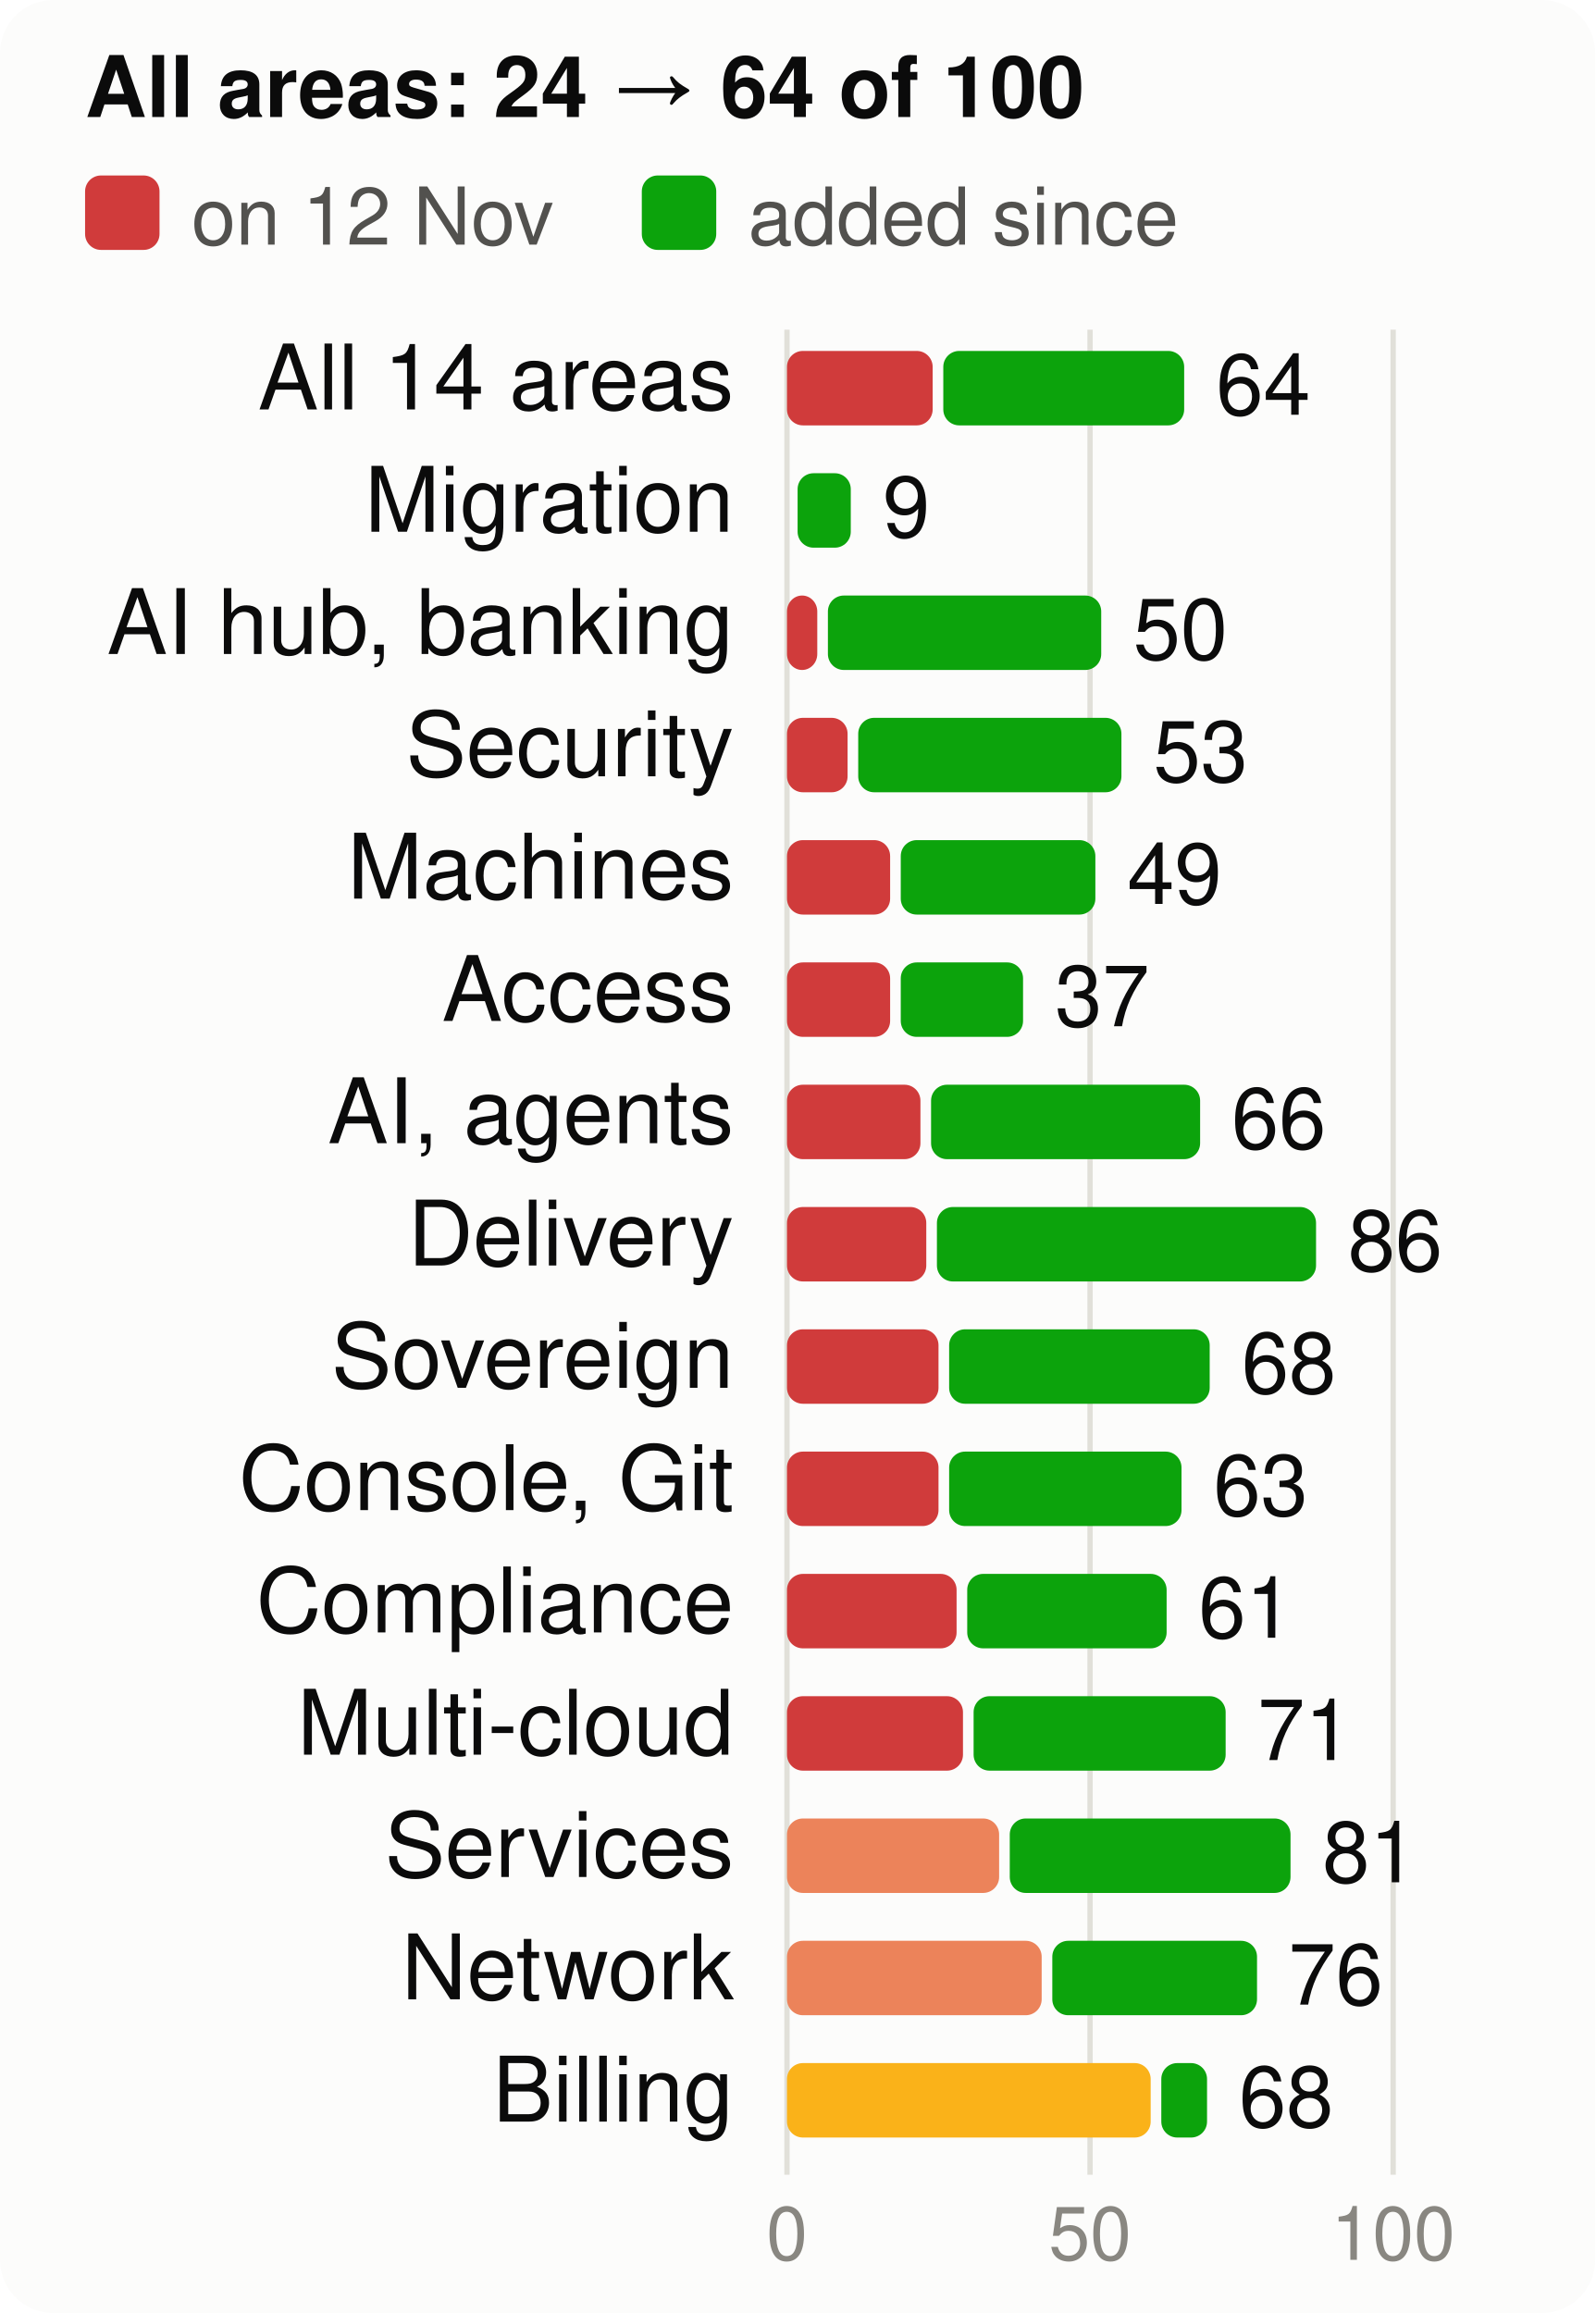
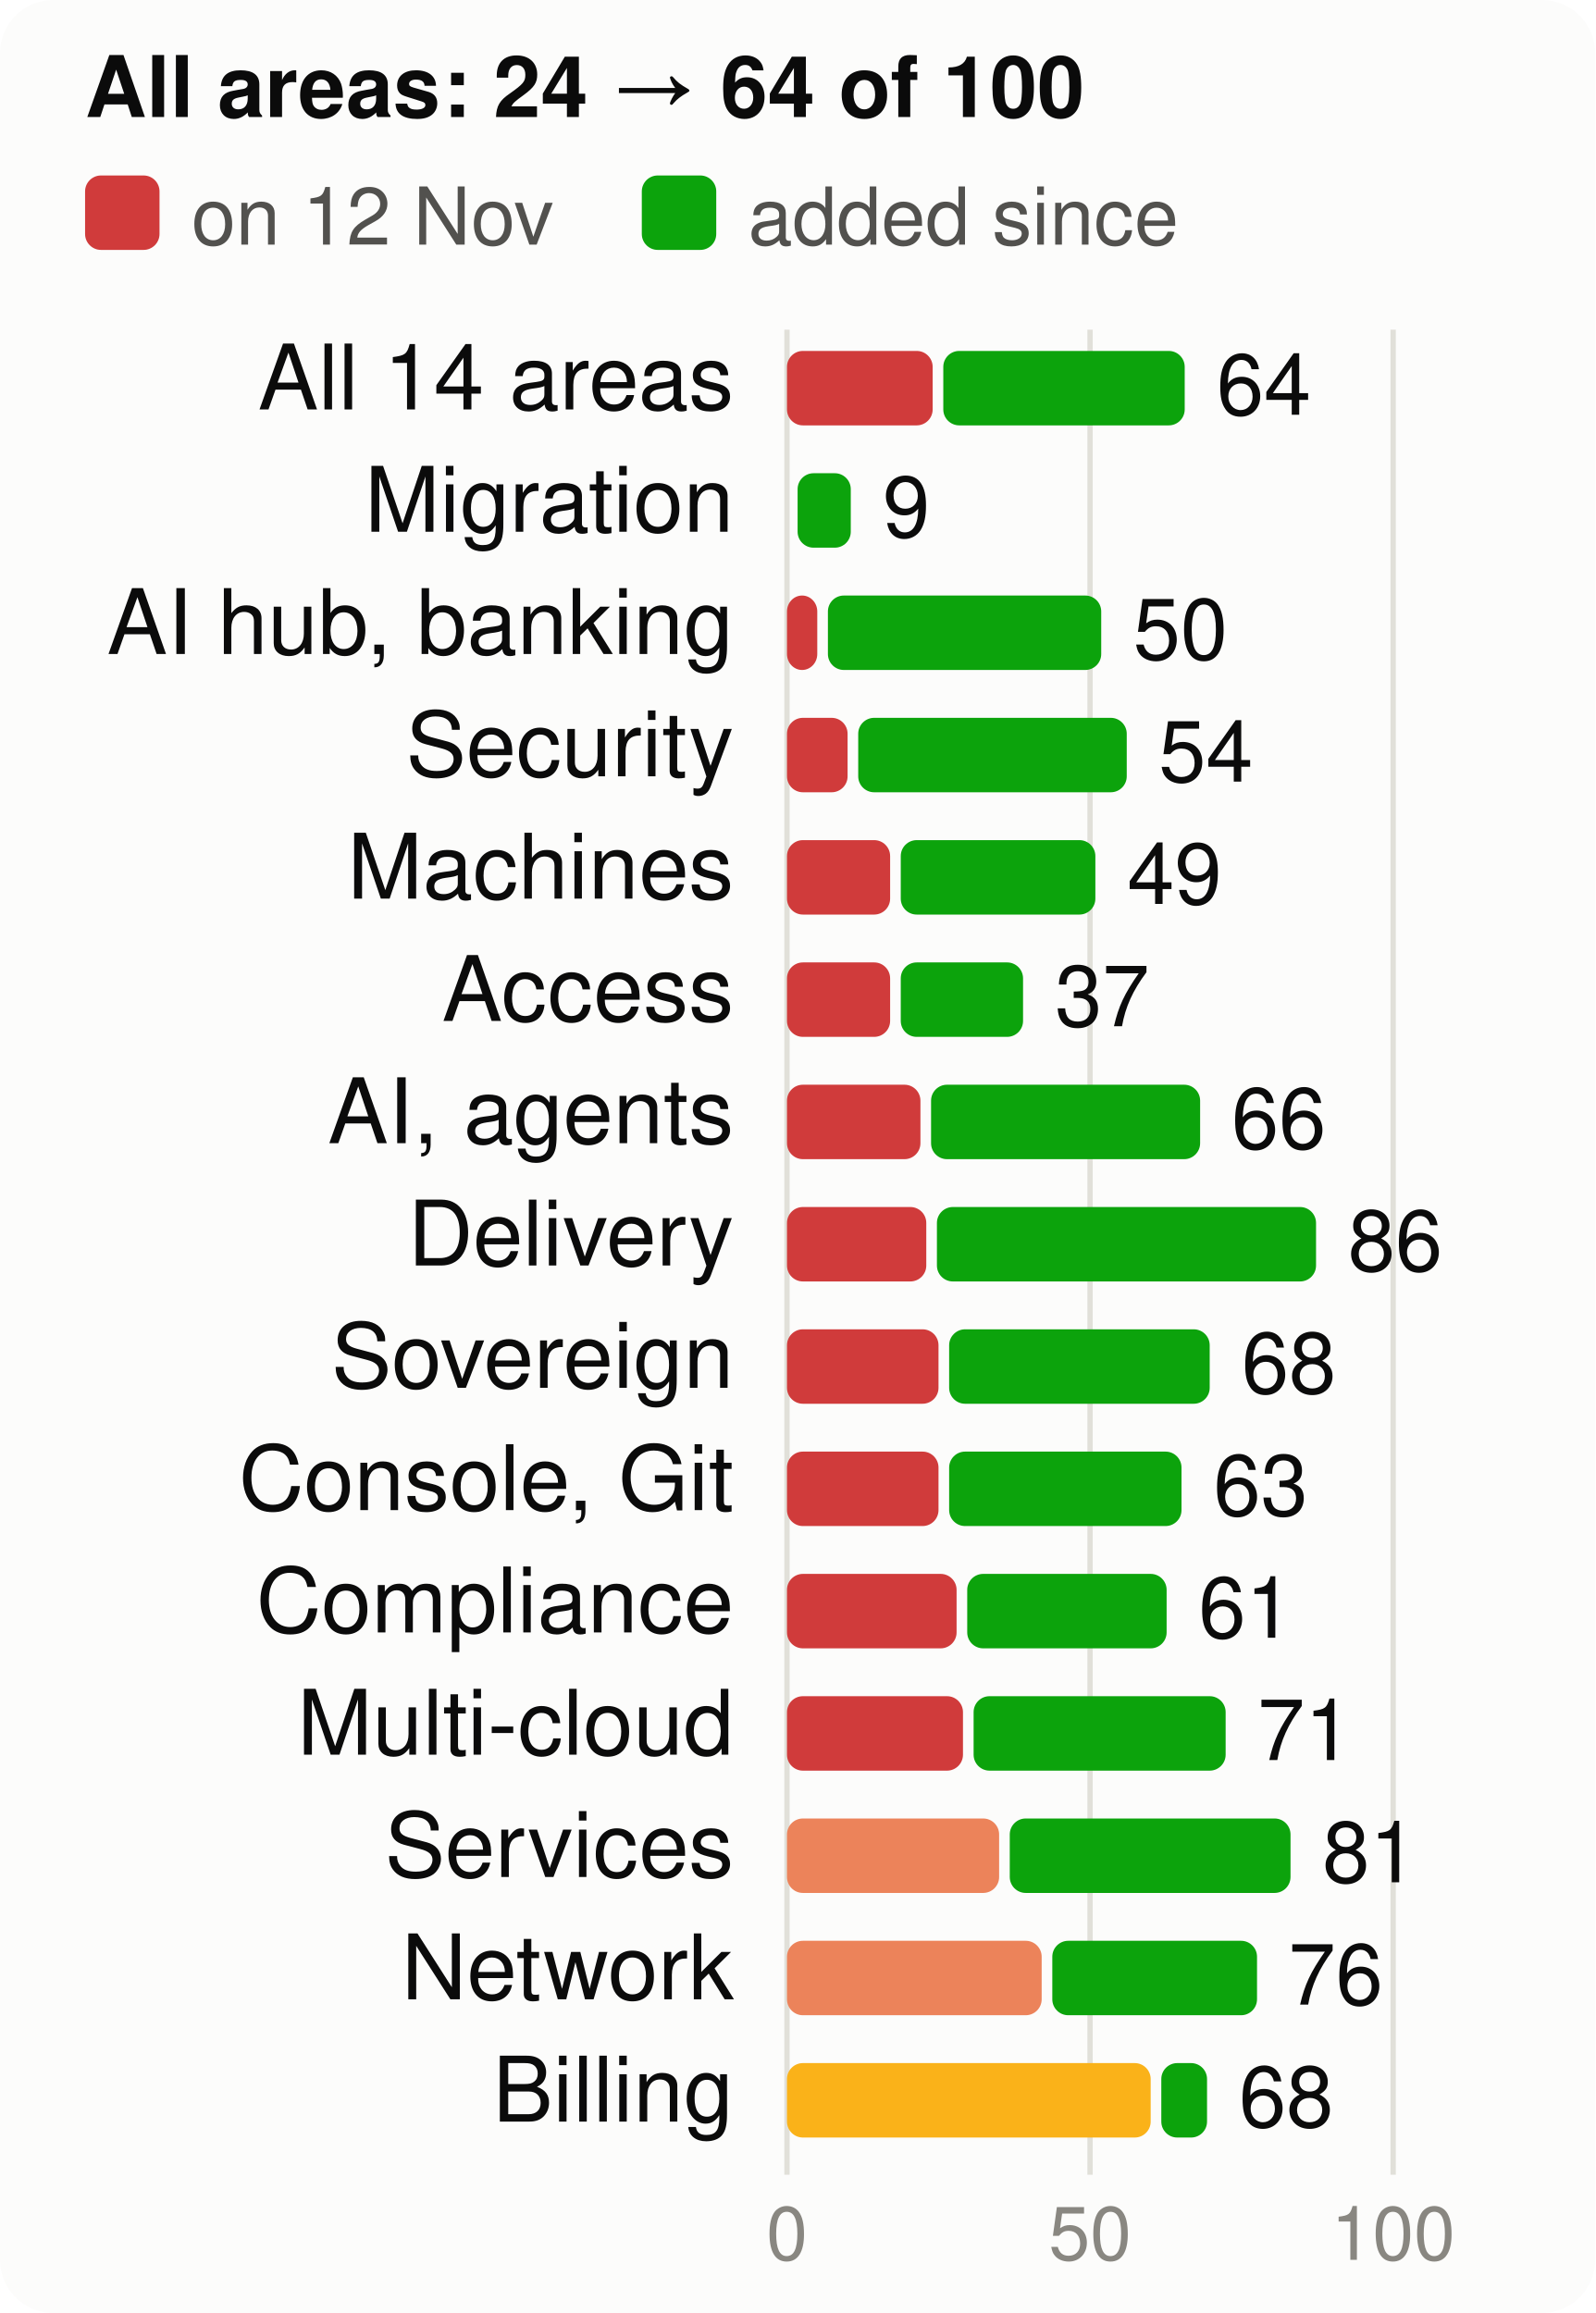
<svg xmlns="http://www.w3.org/2000/svg" viewBox="0 0 300 435" width="300" height="435" font-family="system-ui,-apple-system,Segoe UI,Helvetica,Arial,sans-serif" font-size="18" role="img" aria-label="Score per product area, at the start and now, of 100">
  <style>.h{paint-order:stroke;stroke:#fcfcfb;stroke-width:3px;stroke-linejoin:round}.rg{stroke:#fcfcfb}@media (prefers-color-scheme: dark){.bg{fill:#1a1a19}.t1{fill:#f0efec}.t2{fill:#c3c2b7}.gr{stroke:#2c2c2a}.ax{stroke:#383835}.ld{stroke:#383835}.br{stroke:#c3c2b7}.m{stroke:#3987e5}.dp{stroke:#d95926}.v{stroke:#199e70}.i2{stroke:#c3c2b7}.i1{stroke:#f0efec}.f1{fill:#3987e5}.f2{fill:#d95926}.f3{fill:#199e70}.f4{fill:#c98500}.ev{fill:#c3c2b7}.inv{fill:#1a1a19}.done{fill:#cde2fb}.todo{fill:#52514e}.tile{fill:#262624}.h,.rg{stroke:#1a1a19}}</style>
  <rect width="300" height="435" rx="10" class="bg" fill="#fcfcfb" />
  <text x="16" y="22" class="t1" fill="#0b0b0b" font-size="16" font-weight="700">All areas: 24 → 64 of 100</text>
  <rect x="16" y="33" width="14" height="14" rx="3" class="crit" fill="#d03b3b" />
  <text x="36" y="46" class="t2" fill="#52514e" font-size="15">on 12 Nov</text>
  <rect x="120.7" y="33" width="14" height="14" rx="3" class="gain" fill="#0ca30c" />
  <text x="140.7" y="46" class="t2" fill="#52514e" font-size="15">added since</text>
  <line x1="148.0" x2="148.0" y1="62" y2="409" class="gr" stroke="#e1e0d9" />
  <text x="148.0" y="425" text-anchor="middle" class="t3" fill="#898781" font-size="14">0</text>
  <line x1="205.0" x2="205.0" y1="62" y2="409" class="gr" stroke="#e1e0d9" />
  <text x="205.0" y="425" text-anchor="middle" class="t3" fill="#898781" font-size="14">50</text>
  <line x1="262.0" x2="262.0" y1="62" y2="409" class="gr" stroke="#e1e0d9" />
  <text x="262.0" y="425" text-anchor="middle" class="t3" fill="#898781" font-size="14">100</text>
  <text x="138" y="77" text-anchor="end" class="t1" fill="#0b0b0b" font-size="17">All 14 areas</text>
  <rect x="148" y="66" width="27.4" height="14" rx="3" class="crit" fill="#d03b3b" />
-   <rect x="177.4" y="66" width="45.3" height="14" rx="3" class="gain" fill="#0ca30c" />
-   <text x="228.7" y="78" class="t1" fill="#0b0b0b" font-size="16">64</text>
+   <rect x="177.4" y="66" width="45.4" height="14" rx="3" class="gain" fill="#0ca30c" />
+   <text x="228.8" y="78" class="t1" fill="#0b0b0b" font-size="16">64</text>
  <text x="138" y="100" text-anchor="end" class="t1" fill="#0b0b0b" font-size="17">Migration</text>
  <rect x="150.0" y="89" width="10.0" height="14" rx="3" class="gain" fill="#0ca30c" />
  <text x="166.0" y="101" class="t1" fill="#0b0b0b" font-size="16">9</text>
  <text x="138" y="123" text-anchor="end" class="t1" fill="#0b0b0b" font-size="17">AI hub, banking</text>
  <rect x="148" y="112" width="5.7" height="14" rx="3" class="crit" fill="#d03b3b" />
  <rect x="155.7" y="112" width="51.4" height="14" rx="3" class="gain" fill="#0ca30c" />
  <text x="213.1" y="124" class="t1" fill="#0b0b0b" font-size="16">50</text>
  <text x="138" y="146" text-anchor="end" class="t1" fill="#0b0b0b" font-size="17">Security</text>
  <rect x="148" y="135" width="11.4" height="14" rx="3" class="crit" fill="#d03b3b" />
-   <rect x="161.4" y="135" width="49.5" height="14" rx="3" class="gain" fill="#0ca30c" />
-   <text x="216.9" y="147" class="t1" fill="#0b0b0b" font-size="16">53</text>
+   <rect x="161.4" y="135" width="50.5" height="14" rx="3" class="gain" fill="#0ca30c" />
+   <text x="217.9" y="147" class="t1" fill="#0b0b0b" font-size="16">54</text>
  <text x="138" y="169" text-anchor="end" class="t1" fill="#0b0b0b" font-size="17">Machines</text>
  <rect x="148" y="158" width="19.4" height="14" rx="3" class="crit" fill="#d03b3b" />
  <rect x="169.4" y="158" width="36.6" height="14" rx="3" class="gain" fill="#0ca30c" />
  <text x="212.0" y="170" class="t1" fill="#0b0b0b" font-size="16">49</text>
  <text x="138" y="192" text-anchor="end" class="t1" fill="#0b0b0b" font-size="17">Access</text>
  <rect x="148" y="181" width="19.4" height="14" rx="3" class="crit" fill="#d03b3b" />
  <rect x="169.4" y="181" width="23.0" height="14" rx="3" class="gain" fill="#0ca30c" />
  <text x="198.4" y="193" class="t1" fill="#0b0b0b" font-size="16">37</text>
  <text x="138" y="215" text-anchor="end" class="t1" fill="#0b0b0b" font-size="17">AI, agents</text>
  <rect x="148" y="204" width="25.1" height="14" rx="3" class="crit" fill="#d03b3b" />
  <rect x="175.1" y="204" width="50.6" height="14" rx="3" class="gain" fill="#0ca30c" />
  <text x="231.6" y="216" class="t1" fill="#0b0b0b" font-size="16">66</text>
  <text x="138" y="238" text-anchor="end" class="t1" fill="#0b0b0b" font-size="17">Delivery</text>
  <rect x="148" y="227" width="26.2" height="14" rx="3" class="crit" fill="#d03b3b" />
  <rect x="176.2" y="227" width="71.3" height="14" rx="3" class="gain" fill="#0ca30c" />
  <text x="253.5" y="239" class="t1" fill="#0b0b0b" font-size="16">86</text>
  <text x="138" y="261" text-anchor="end" class="t1" fill="#0b0b0b" font-size="17">Sovereign</text>
  <rect x="148" y="250" width="28.5" height="14" rx="3" class="crit" fill="#d03b3b" />
  <rect x="178.5" y="250" width="49.0" height="14" rx="3" class="gain" fill="#0ca30c" />
  <text x="233.5" y="262" class="t1" fill="#0b0b0b" font-size="16">68</text>
  <text x="138" y="284" text-anchor="end" class="t1" fill="#0b0b0b" font-size="17">Console, Git</text>
  <rect x="148" y="273" width="28.5" height="14" rx="3" class="crit" fill="#d03b3b" />
  <rect x="178.5" y="273" width="43.7" height="14" rx="3" class="gain" fill="#0ca30c" />
  <text x="228.2" y="285" class="t1" fill="#0b0b0b" font-size="16">63</text>
  <text x="138" y="307" text-anchor="end" class="t1" fill="#0b0b0b" font-size="17">Compliance</text>
  <rect x="148" y="296" width="31.9" height="14" rx="3" class="crit" fill="#d03b3b" />
  <rect x="181.9" y="296" width="37.5" height="14" rx="3" class="gain" fill="#0ca30c" />
  <text x="225.4" y="308" class="t1" fill="#0b0b0b" font-size="16">61</text>
  <text x="138" y="330" text-anchor="end" class="t1" fill="#0b0b0b" font-size="17">Multi-cloud</text>
  <rect x="148" y="319" width="33.1" height="14" rx="3" class="crit" fill="#d03b3b" />
  <rect x="183.1" y="319" width="47.4" height="14" rx="3" class="gain" fill="#0ca30c" />
  <text x="236.5" y="331" class="t1" fill="#0b0b0b" font-size="16">71</text>
  <text x="138" y="353" text-anchor="end" class="t1" fill="#0b0b0b" font-size="17">Services</text>
  <rect x="148" y="342" width="39.9" height="14" rx="3" class="ser" fill="#ec835a" />
  <rect x="189.9" y="342" width="52.8" height="14" rx="3" class="gain" fill="#0ca30c" />
  <text x="248.7" y="354" class="t1" fill="#0b0b0b" font-size="16">81</text>
  <text x="138" y="376" text-anchor="end" class="t1" fill="#0b0b0b" font-size="17">Network</text>
  <rect x="148" y="365" width="47.9" height="14" rx="3" class="ser" fill="#ec835a" />
  <rect x="197.9" y="365" width="38.5" height="14" rx="3" class="gain" fill="#0ca30c" />
  <text x="242.3" y="377" class="t1" fill="#0b0b0b" font-size="16">76</text>
  <text x="138" y="399" text-anchor="end" class="t1" fill="#0b0b0b" font-size="17">Billing</text>
  <rect x="148" y="388" width="68.4" height="14" rx="3" class="warn" fill="#fab219" />
  <rect x="218.4" y="388" width="8.6" height="14" rx="3" class="gain" fill="#0ca30c" />
  <text x="233.0" y="400" class="t1" fill="#0b0b0b" font-size="16">68</text>
</svg>
